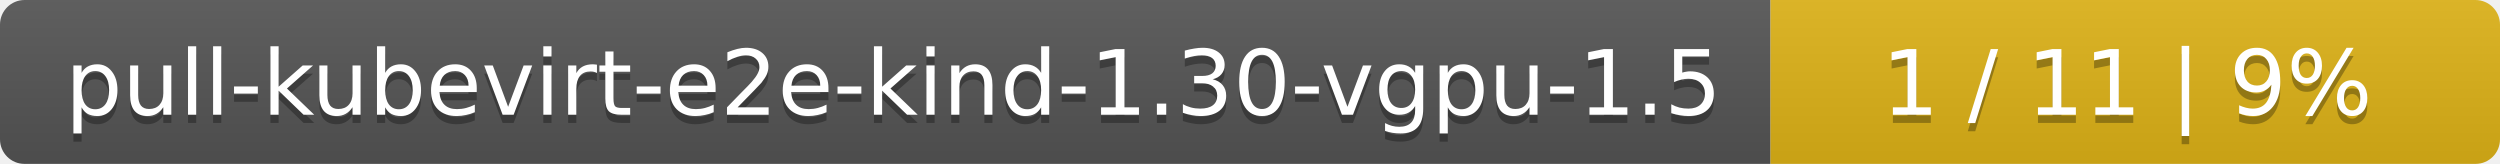
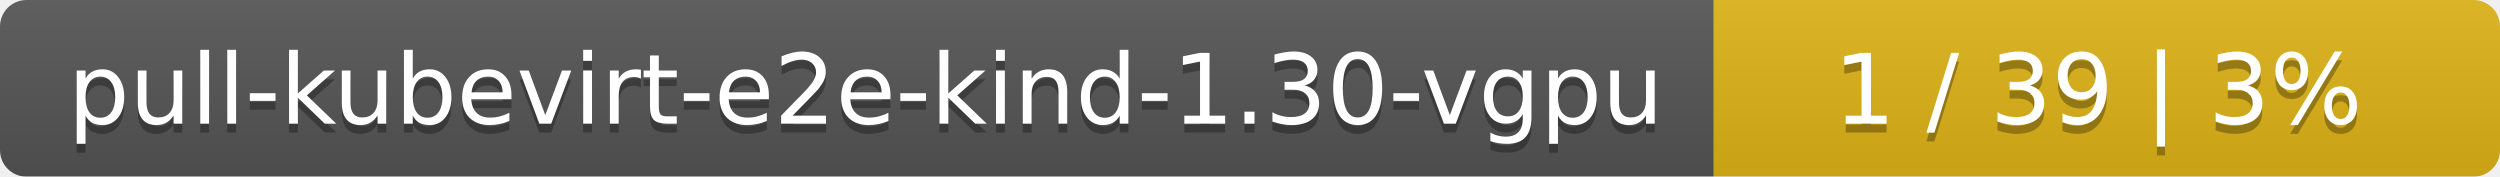
- <svg xmlns="http://www.w3.org/2000/svg" width="305" height="20">
+ <svg xmlns="http://www.w3.org/2000/svg" width="283" height="20">
  <linearGradient id="smooth" x2="0" y2="100%">
    <stop offset="0" stop-color="#bbb" stop-opacity=".1" />
    <stop offset="1" stop-opacity=".1" />
  </linearGradient>
  <mask id="round">
-     <rect width="305" height="20" rx="3" fill="#fff" />
+     <rect width="283" height="20" rx="3" fill="#fff" />
  </mask>
  <g mask="url(#round)">
-     <rect width="216" height="20" fill="#555" />
-     <rect x="216" width="89" height="20" fill="#dfb317" />
-     <rect width="305" height="20" fill="url(#smooth)" />
+     <rect width="194" height="20" fill="#555" />
+     <rect x="194" width="89" height="20" fill="#dfb317" />
+     <rect width="283" height="20" fill="url(#smooth)" />
  </g>
  <g fill="#fff" text-anchor="middle" font-family="DejaVu Sans,Verdana,Geneva,sans-serif" font-size="11">
-     <text x="109" y="15" fill="#010101" fill-opacity=".3">pull-kubevirt-e2e-kind-1.30-vgpu-1.5</text>
-     <text x="109" y="14">pull-kubevirt-e2e-kind-1.30-vgpu-1.5</text>
-     <text x="259.5" y="15" fill="#010101" fill-opacity=".3">1 / 11    |    9%</text>
-     <text x="259.5" y="14">1 / 11    |    9%</text>
+     <text x="98" y="15" fill="#010101" fill-opacity=".3">pull-kubevirt-e2e-kind-1.30-vgpu</text>
+     <text x="98" y="14">pull-kubevirt-e2e-kind-1.30-vgpu</text>
+     <text x="237.5" y="15" fill="#010101" fill-opacity=".3">1 / 39    |    3%</text>
+     <text x="237.5" y="14">1 / 39    |    3%</text>
  </g>
</svg>
